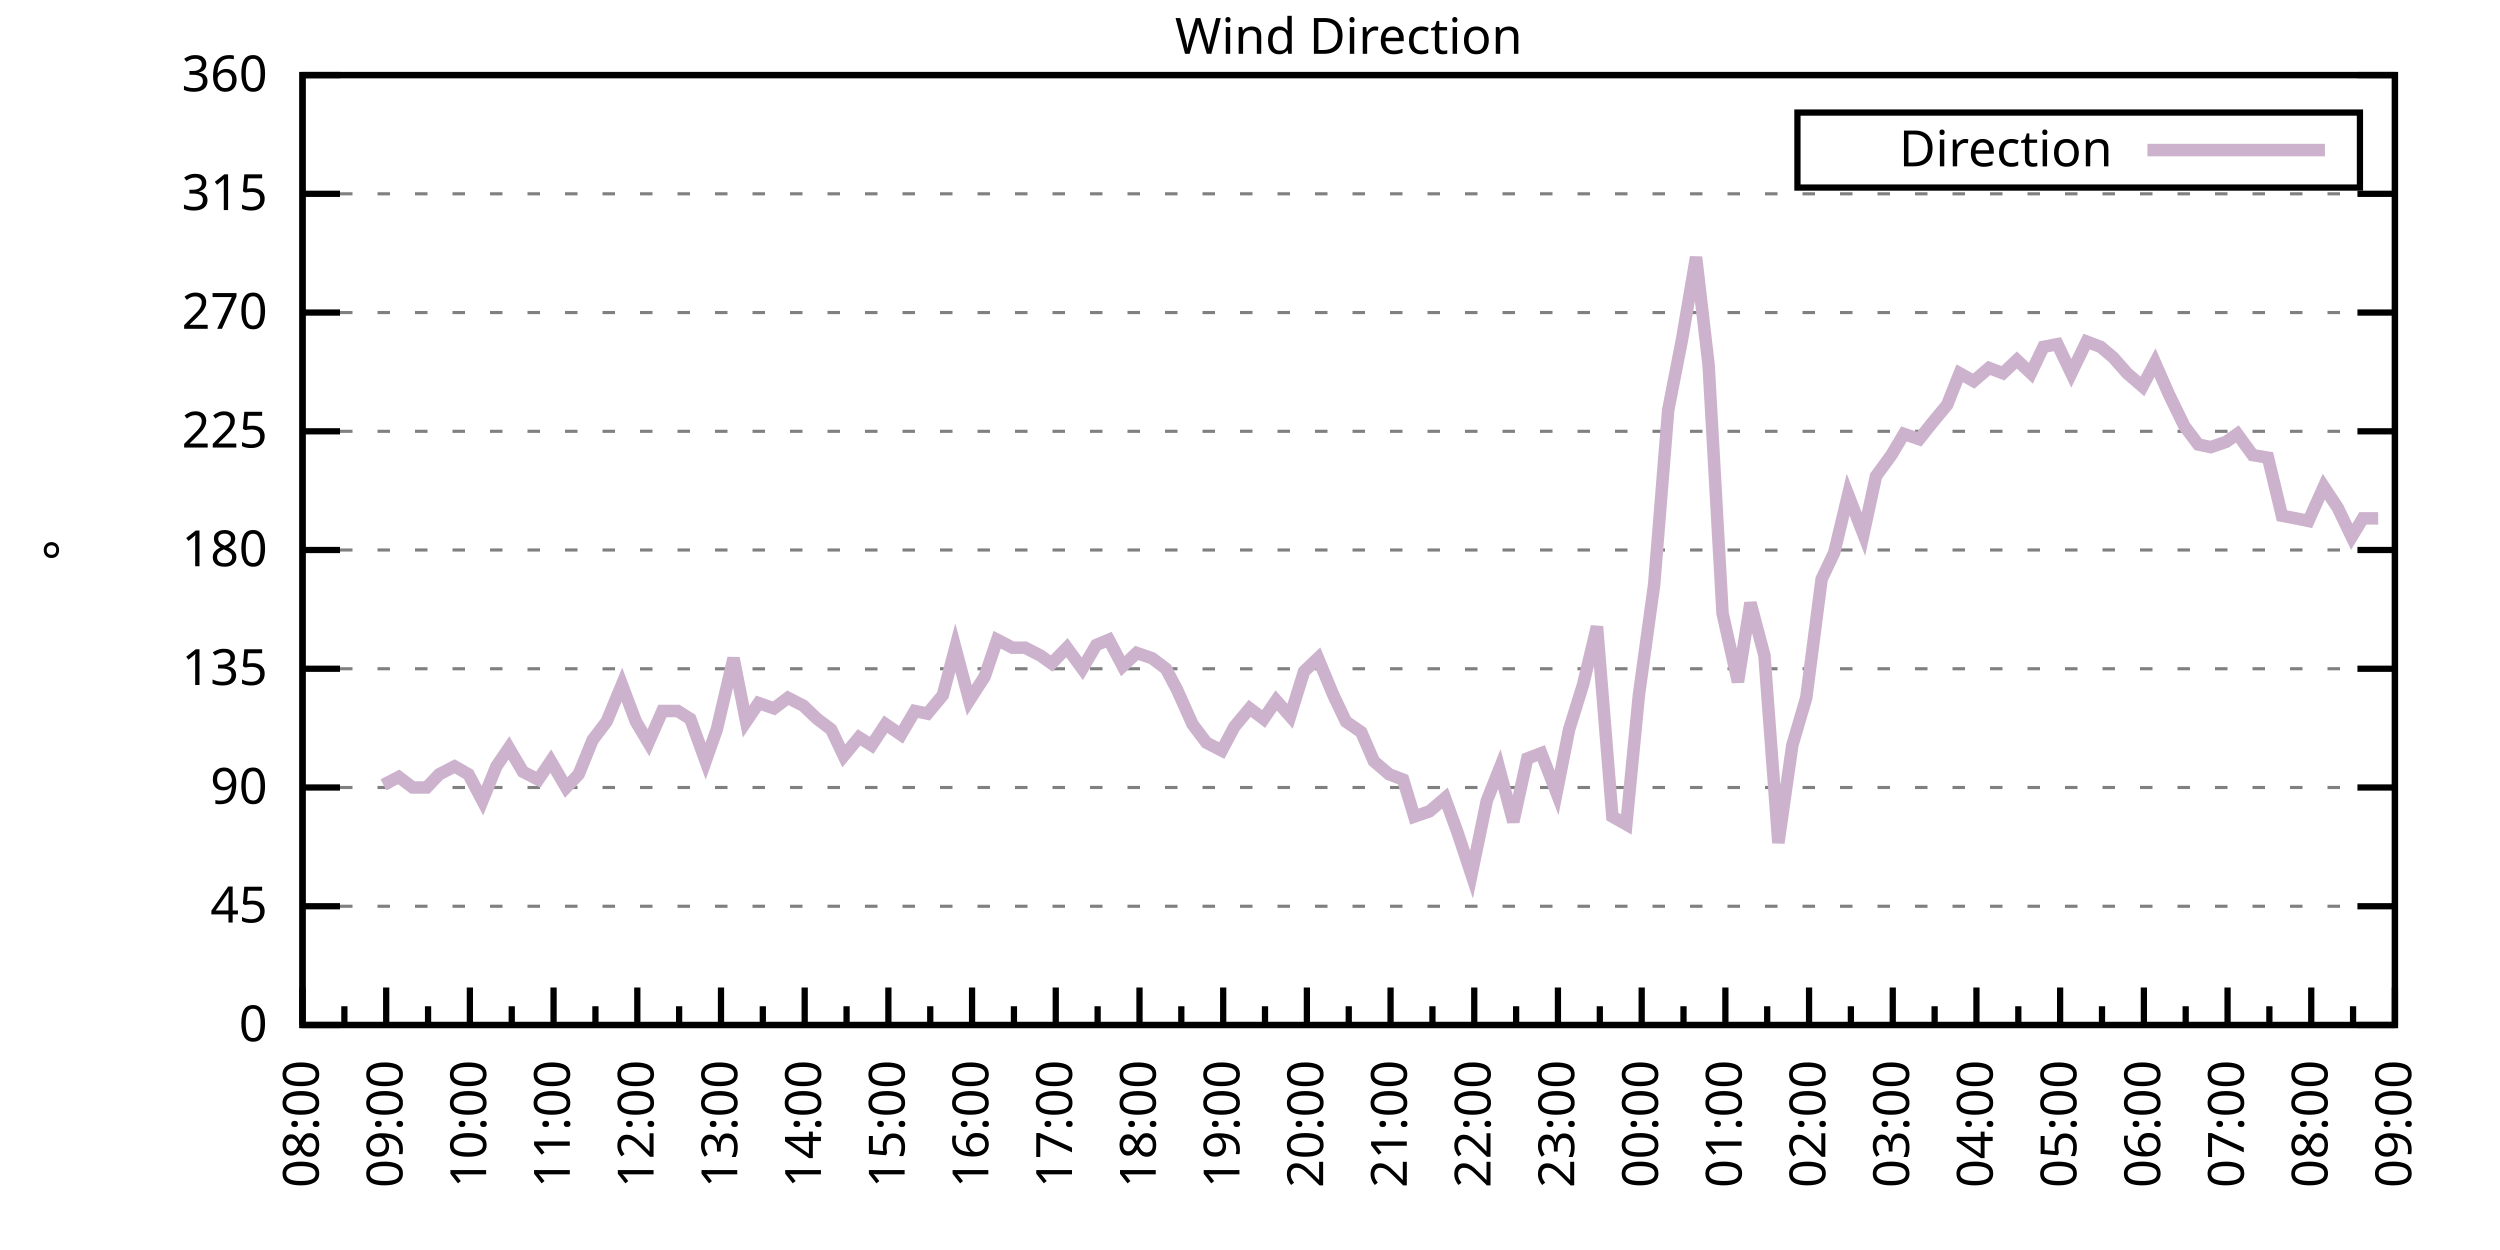
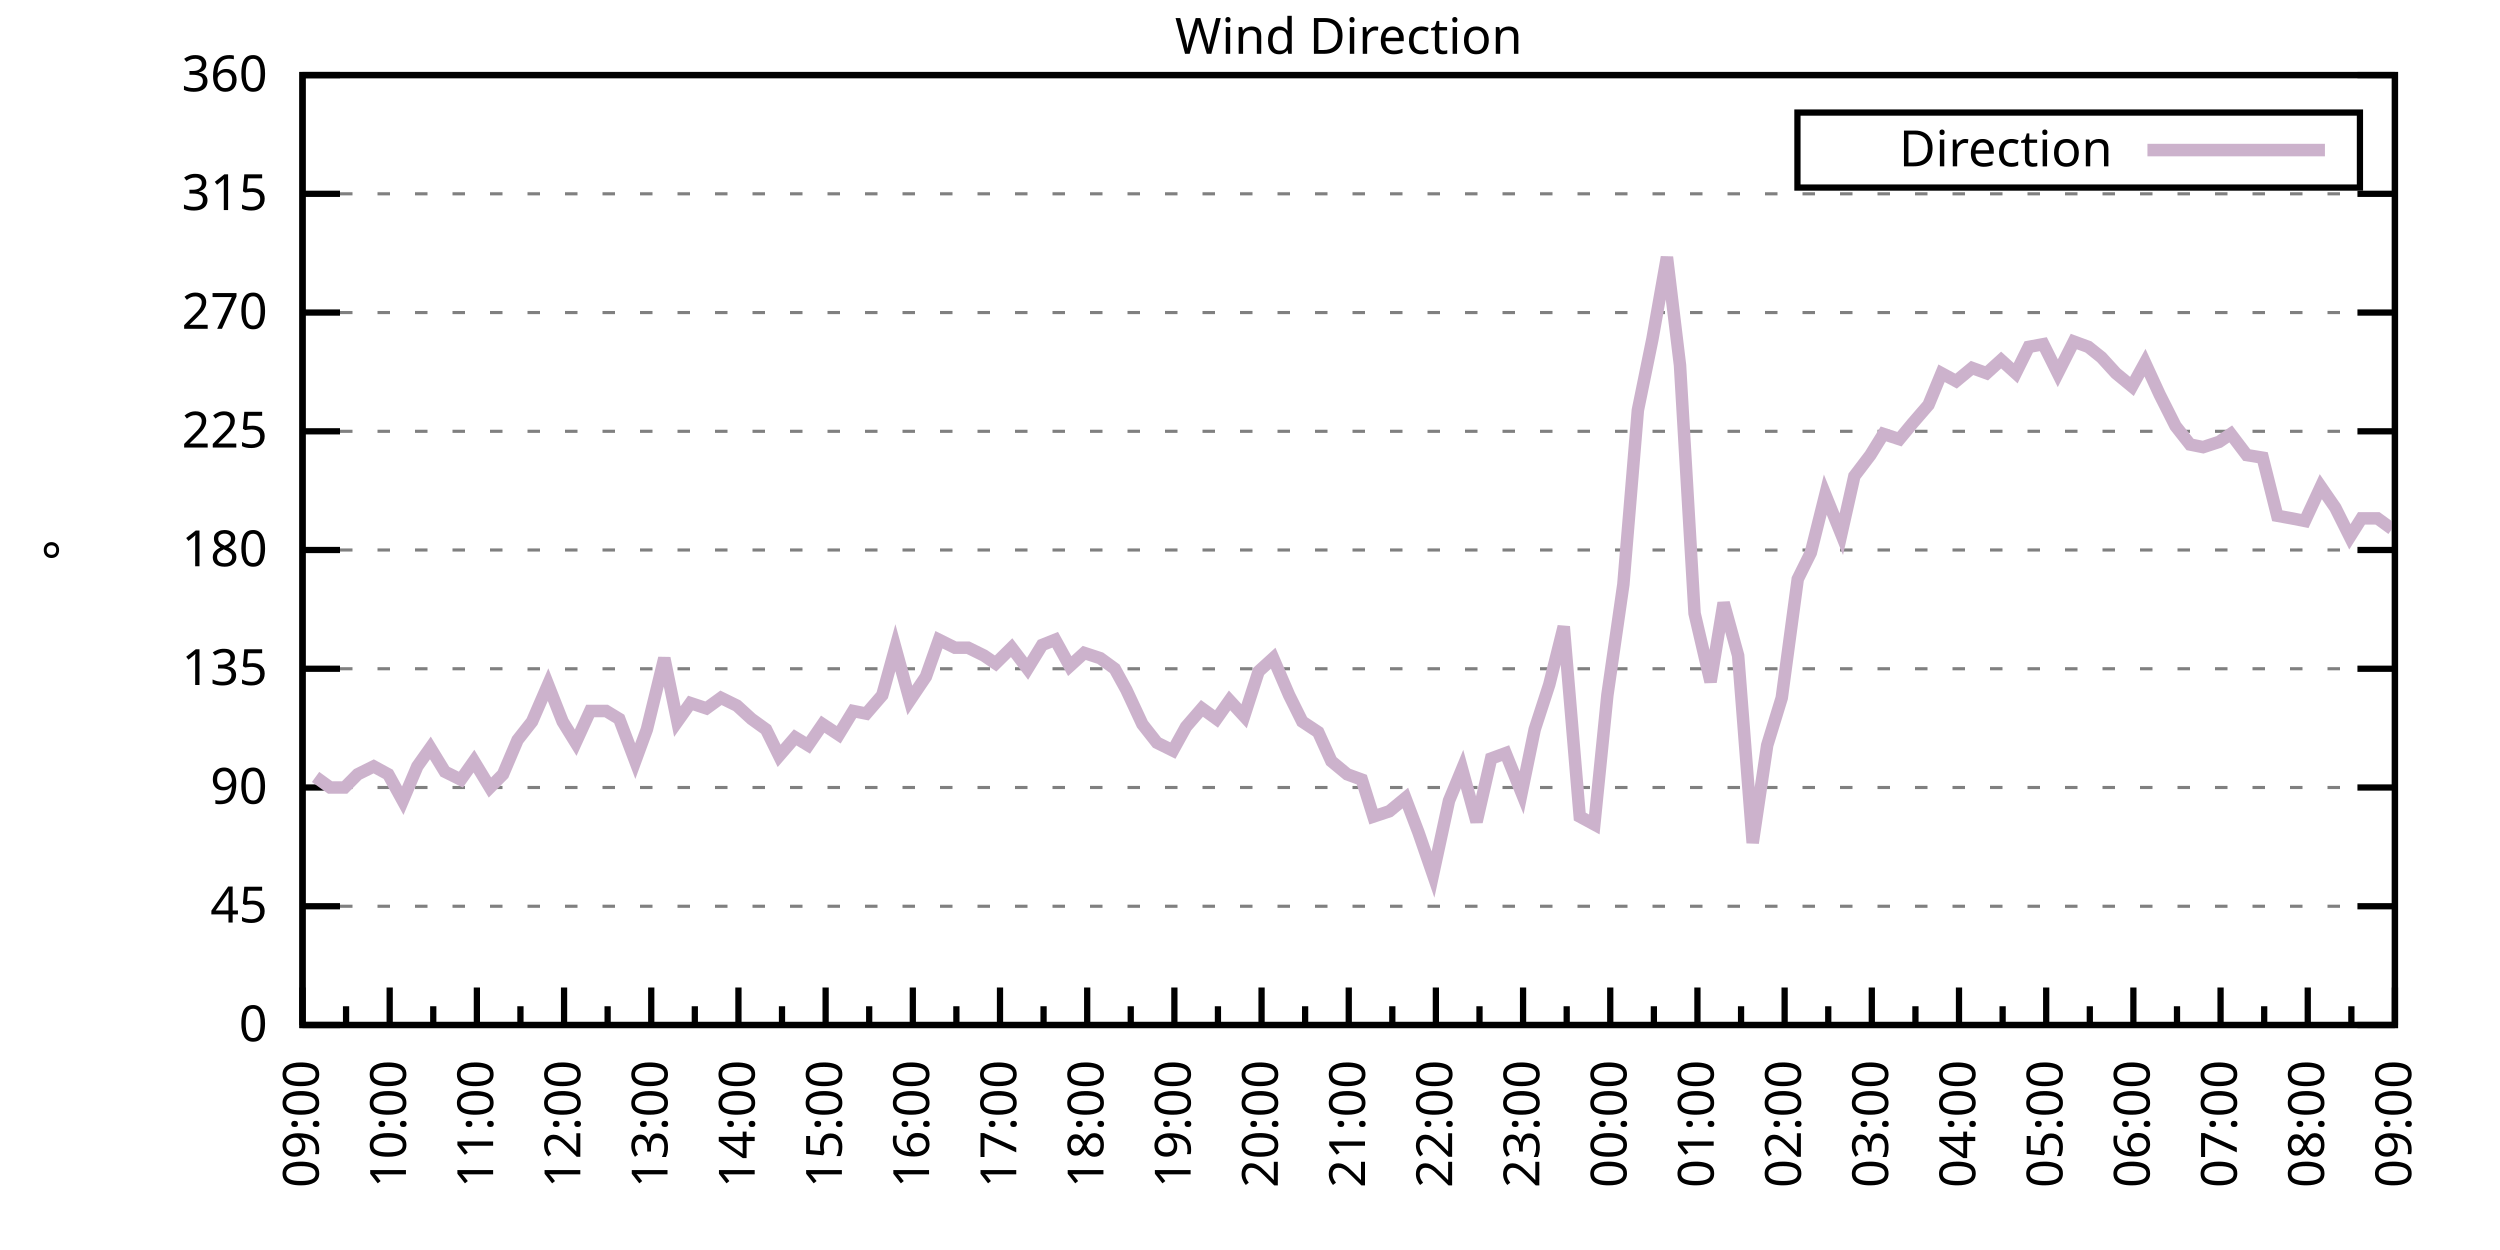
<svg xmlns="http://www.w3.org/2000/svg" xmlns:xlink="http://www.w3.org/1999/xlink" width="400" height="200" viewBox="0 0 400 200">
  <g id="gnuplot_canvas">
    <rect x="0" y="0" width="400" height="200" fill="none" />
    <defs>
      <circle id="gpDot" r="0.5" stroke-width="0.5" stroke="currentColor" />
      <path id="gpPt0" stroke-width="0.333" stroke="currentColor" d="M-1,0 h2 M0,-1 v2" />
      <path id="gpPt1" stroke-width="0.333" stroke="currentColor" d="M-1,-1 L1,1 M1,-1 L-1,1" />
      <path id="gpPt2" stroke-width="0.333" stroke="currentColor" d="M-1,0 L1,0 M0,-1 L0,1 M-1,-1 L1,1 M-1,1 L1,-1" />
      <rect id="gpPt3" stroke-width="0.333" stroke="currentColor" x="-1" y="-1" width="2" height="2" />
      <rect id="gpPt4" stroke-width="0.333" stroke="currentColor" fill="currentColor" x="-1" y="-1" width="2" height="2" />
      <circle id="gpPt5" stroke-width="0.333" stroke="currentColor" cx="0" cy="0" r="1" />
      <use xlink:href="#gpPt5" id="gpPt6" fill="currentColor" stroke="none" />
      <path id="gpPt7" stroke-width="0.333" stroke="currentColor" d="M0,-1.33 L-1.33,0.67 L1.33,0.67 z" />
      <use xlink:href="#gpPt7" id="gpPt8" fill="currentColor" stroke="none" />
      <use xlink:href="#gpPt7" id="gpPt9" stroke="currentColor" transform="rotate(180)" />
      <use xlink:href="#gpPt9" id="gpPt10" fill="currentColor" stroke="none" />
      <use xlink:href="#gpPt3" id="gpPt11" stroke="currentColor" transform="rotate(45)" />
      <use xlink:href="#gpPt11" id="gpPt12" fill="currentColor" stroke="none" />
      <path id="gpPt13" stroke-width="0.333" stroke="currentColor" d="M0,1.330 L1.265,0.411 L0.782,-1.067 L-0.782,-1.076 L-1.265,0.411 z" />
      <use xlink:href="#gpPt13" id="gpPt14" fill="currentColor" stroke="none" />
      <filter id="textbox" filterUnits="objectBoundingBox" x="0" y="0" height="1" width="1">
        <feFlood flood-color="white" flood-opacity="1" result="bgnd" />
        <feComposite in="SourceGraphic" in2="bgnd" operator="atop" />
      </filter>
      <filter id="greybox" filterUnits="objectBoundingBox" x="0" y="0" height="1" width="1">
        <feFlood flood-color="lightgrey" flood-opacity="1" result="grey" />
        <feComposite in="SourceGraphic" in2="grey" operator="atop" />
      </filter>
    </defs>
    <g fill="none" color="white" stroke="currentColor" stroke-width="1.00" stroke-linecap="butt" stroke-linejoin="miter">
</g>
    <g fill="none" color="black" stroke="currentColor" stroke-width="1.00" stroke-linecap="butt" stroke-linejoin="miter">
      <g stroke="none" shape-rendering="crispEdges">
        <polygon fill="rgb(255, 255, 255)" points="48.40,164.00 383.18,164.00 383.18,12.02 48.40,12.02 " />
      </g>
    </g>
    <g fill="none" color="black" stroke="currentColor" stroke-width="1.00" stroke-linecap="butt" stroke-linejoin="miter">
</g>
    <g fill="none" color="black" stroke="black" stroke-width="0.50" stroke-linecap="butt" stroke-linejoin="miter">
</g>
    <g fill="none" color="gray" stroke="currentColor" stroke-width="0.50" stroke-linecap="butt" stroke-linejoin="miter">
      <path stroke="gray" stroke-dasharray="2,4" class="gridline" d="M48.40,164.00 L383.19,164.00  " />
    </g>
    <g fill="none" color="gray" stroke="gray" stroke-width="1.00" stroke-linecap="butt" stroke-linejoin="miter">
</g>
    <g fill="none" color="black" stroke="currentColor" stroke-width="1.00" stroke-linecap="butt" stroke-linejoin="miter">
      <path stroke="black" d="M48.40,164.00 L54.40,164.00 M383.19,164.00 L377.19,164.00  " />
      <g transform="translate(42.80,166.60)" stroke="none" fill="black" font-family="Sans" font-size="8.00" text-anchor="end">
        <text>
          <tspan font-family="Sans"> 0</tspan>
        </text>
      </g>
    </g>
    <g fill="none" color="black" stroke="currentColor" stroke-width="1.00" stroke-linecap="butt" stroke-linejoin="miter">
</g>
    <g fill="none" color="black" stroke="black" stroke-width="0.50" stroke-linecap="butt" stroke-linejoin="miter">
</g>
    <g fill="none" color="gray" stroke="currentColor" stroke-width="0.50" stroke-linecap="butt" stroke-linejoin="miter">
      <path stroke="gray" stroke-dasharray="2,4" class="gridline" d="M48.40,145.00 L383.19,145.00  " />
    </g>
    <g fill="none" color="gray" stroke="gray" stroke-width="1.00" stroke-linecap="butt" stroke-linejoin="miter">
</g>
    <g fill="none" color="black" stroke="currentColor" stroke-width="1.00" stroke-linecap="butt" stroke-linejoin="miter">
      <path stroke="black" d="M48.40,145.00 L54.40,145.00 M383.19,145.00 L377.19,145.00  " />
      <g transform="translate(42.80,147.60)" stroke="none" fill="black" font-family="Sans" font-size="8.00" text-anchor="end">
        <text>
          <tspan font-family="Sans"> 45</tspan>
        </text>
      </g>
    </g>
    <g fill="none" color="black" stroke="currentColor" stroke-width="1.00" stroke-linecap="butt" stroke-linejoin="miter">
</g>
    <g fill="none" color="black" stroke="black" stroke-width="0.50" stroke-linecap="butt" stroke-linejoin="miter">
</g>
    <g fill="none" color="gray" stroke="currentColor" stroke-width="0.50" stroke-linecap="butt" stroke-linejoin="miter">
      <path stroke="gray" stroke-dasharray="2,4" class="gridline" d="M48.40,126.00 L383.19,126.00  " />
    </g>
    <g fill="none" color="gray" stroke="gray" stroke-width="1.00" stroke-linecap="butt" stroke-linejoin="miter">
</g>
    <g fill="none" color="black" stroke="currentColor" stroke-width="1.00" stroke-linecap="butt" stroke-linejoin="miter">
      <path stroke="black" d="M48.40,126.00 L54.40,126.00 M383.19,126.00 L377.19,126.00  " />
      <g transform="translate(42.80,128.60)" stroke="none" fill="black" font-family="Sans" font-size="8.00" text-anchor="end">
        <text>
          <tspan font-family="Sans"> 90</tspan>
        </text>
      </g>
    </g>
    <g fill="none" color="black" stroke="currentColor" stroke-width="1.00" stroke-linecap="butt" stroke-linejoin="miter">
</g>
    <g fill="none" color="black" stroke="black" stroke-width="0.50" stroke-linecap="butt" stroke-linejoin="miter">
</g>
    <g fill="none" color="gray" stroke="currentColor" stroke-width="0.50" stroke-linecap="butt" stroke-linejoin="miter">
      <path stroke="gray" stroke-dasharray="2,4" class="gridline" d="M48.40,107.00 L383.19,107.00  " />
    </g>
    <g fill="none" color="gray" stroke="gray" stroke-width="1.00" stroke-linecap="butt" stroke-linejoin="miter">
</g>
    <g fill="none" color="black" stroke="currentColor" stroke-width="1.00" stroke-linecap="butt" stroke-linejoin="miter">
      <path stroke="black" d="M48.40,107.00 L54.40,107.00 M383.19,107.00 L377.19,107.00  " />
      <g transform="translate(42.80,109.60)" stroke="none" fill="black" font-family="Sans" font-size="8.00" text-anchor="end">
        <text>
          <tspan font-family="Sans"> 135</tspan>
        </text>
      </g>
    </g>
    <g fill="none" color="black" stroke="currentColor" stroke-width="1.00" stroke-linecap="butt" stroke-linejoin="miter">
</g>
    <g fill="none" color="black" stroke="black" stroke-width="0.50" stroke-linecap="butt" stroke-linejoin="miter">
</g>
    <g fill="none" color="gray" stroke="currentColor" stroke-width="0.50" stroke-linecap="butt" stroke-linejoin="miter">
      <path stroke="gray" stroke-dasharray="2,4" class="gridline" d="M48.40,88.00 L383.19,88.00  " />
    </g>
    <g fill="none" color="gray" stroke="gray" stroke-width="1.00" stroke-linecap="butt" stroke-linejoin="miter">
</g>
    <g fill="none" color="black" stroke="currentColor" stroke-width="1.00" stroke-linecap="butt" stroke-linejoin="miter">
      <path stroke="black" d="M48.40,88.00 L54.40,88.00 M383.19,88.00 L377.19,88.00  " />
      <g transform="translate(42.80,90.60)" stroke="none" fill="black" font-family="Sans" font-size="8.00" text-anchor="end">
        <text>
          <tspan font-family="Sans"> 180</tspan>
        </text>
      </g>
    </g>
    <g fill="none" color="black" stroke="currentColor" stroke-width="1.00" stroke-linecap="butt" stroke-linejoin="miter">
</g>
    <g fill="none" color="black" stroke="black" stroke-width="0.50" stroke-linecap="butt" stroke-linejoin="miter">
</g>
    <g fill="none" color="gray" stroke="currentColor" stroke-width="0.50" stroke-linecap="butt" stroke-linejoin="miter">
      <path stroke="gray" stroke-dasharray="2,4" class="gridline" d="M48.40,69.01 L383.19,69.01  " />
    </g>
    <g fill="none" color="gray" stroke="gray" stroke-width="1.00" stroke-linecap="butt" stroke-linejoin="miter">
</g>
    <g fill="none" color="black" stroke="currentColor" stroke-width="1.00" stroke-linecap="butt" stroke-linejoin="miter">
      <path stroke="black" d="M48.40,69.01 L54.40,69.01 M383.19,69.01 L377.19,69.01  " />
      <g transform="translate(42.80,71.61)" stroke="none" fill="black" font-family="Sans" font-size="8.00" text-anchor="end">
        <text>
          <tspan font-family="Sans"> 225</tspan>
        </text>
      </g>
    </g>
    <g fill="none" color="black" stroke="currentColor" stroke-width="1.00" stroke-linecap="butt" stroke-linejoin="miter">
</g>
    <g fill="none" color="black" stroke="black" stroke-width="0.50" stroke-linecap="butt" stroke-linejoin="miter">
</g>
    <g fill="none" color="gray" stroke="currentColor" stroke-width="0.50" stroke-linecap="butt" stroke-linejoin="miter">
      <path stroke="gray" stroke-dasharray="2,4" class="gridline" d="M48.40,50.01 L383.19,50.01  " />
    </g>
    <g fill="none" color="gray" stroke="gray" stroke-width="1.00" stroke-linecap="butt" stroke-linejoin="miter">
</g>
    <g fill="none" color="black" stroke="currentColor" stroke-width="1.00" stroke-linecap="butt" stroke-linejoin="miter">
      <path stroke="black" d="M48.40,50.01 L54.40,50.01 M383.19,50.01 L377.19,50.01  " />
      <g transform="translate(42.80,52.61)" stroke="none" fill="black" font-family="Sans" font-size="8.00" text-anchor="end">
        <text>
          <tspan font-family="Sans"> 270</tspan>
        </text>
      </g>
    </g>
    <g fill="none" color="black" stroke="currentColor" stroke-width="1.00" stroke-linecap="butt" stroke-linejoin="miter">
</g>
    <g fill="none" color="black" stroke="black" stroke-width="0.50" stroke-linecap="butt" stroke-linejoin="miter">
</g>
    <g fill="none" color="gray" stroke="currentColor" stroke-width="0.50" stroke-linecap="butt" stroke-linejoin="miter">
      <path stroke="gray" stroke-dasharray="2,4" class="gridline" d="M48.40,31.01 L383.19,31.01  " />
    </g>
    <g fill="none" color="gray" stroke="gray" stroke-width="1.00" stroke-linecap="butt" stroke-linejoin="miter">
</g>
    <g fill="none" color="black" stroke="currentColor" stroke-width="1.00" stroke-linecap="butt" stroke-linejoin="miter">
      <path stroke="black" d="M48.40,31.01 L54.40,31.01 M383.19,31.01 L377.19,31.01  " />
      <g transform="translate(42.80,33.61)" stroke="none" fill="black" font-family="Sans" font-size="8.00" text-anchor="end">
        <text>
          <tspan font-family="Sans"> 315</tspan>
        </text>
      </g>
    </g>
    <g fill="none" color="black" stroke="currentColor" stroke-width="1.00" stroke-linecap="butt" stroke-linejoin="miter">
</g>
    <g fill="none" color="black" stroke="black" stroke-width="0.50" stroke-linecap="butt" stroke-linejoin="miter">
</g>
    <g fill="none" color="gray" stroke="currentColor" stroke-width="0.50" stroke-linecap="butt" stroke-linejoin="miter">
      <path stroke="gray" stroke-dasharray="2,4" class="gridline" d="M48.40,12.01 L383.19,12.01  " />
    </g>
    <g fill="none" color="gray" stroke="gray" stroke-width="1.00" stroke-linecap="butt" stroke-linejoin="miter">
</g>
    <g fill="none" color="black" stroke="currentColor" stroke-width="1.00" stroke-linecap="butt" stroke-linejoin="miter">
      <path stroke="black" d="M48.40,12.01 L54.40,12.01 M383.19,12.01 L377.19,12.01  " />
      <g transform="translate(42.80,14.61)" stroke="none" fill="black" font-family="Sans" font-size="8.00" text-anchor="end">
        <text>
          <tspan font-family="Sans"> 360</tspan>
        </text>
      </g>
    </g>
    <g fill="none" color="black" stroke="currentColor" stroke-width="1.00" stroke-linecap="butt" stroke-linejoin="miter">
      <path stroke="black" d="M48.40,164.00 L48.40,158.00  " />
      <g transform="translate(51.00,169.60) rotate(270)" stroke="none" fill="black" font-family="Sans" font-size="8.00" text-anchor="end">
        <text>
+           <tspan font-family="Sans">09:00</tspan>
+         </text>
+       </g>
+     </g>
+     <g fill="none" color="black" stroke="currentColor" stroke-width="1.00" stroke-linecap="butt" stroke-linejoin="miter">
+       <path stroke="black" d="M55.37,164.00 L55.37,161.00 M62.35,164.00 L62.35,158.00  " />
+       <g transform="translate(64.95,169.60) rotate(270)" stroke="none" fill="black" font-family="Sans" font-size="8.00" text-anchor="end">
+         <text>
+           <tspan font-family="Sans">10:00</tspan>
+         </text>
+       </g>
+     </g>
+     <g fill="none" color="black" stroke="currentColor" stroke-width="1.00" stroke-linecap="butt" stroke-linejoin="miter">
+       <path stroke="black" d="M69.32,164.00 L69.32,161.00 M76.30,164.00 L76.30,158.00  " />
+       <g transform="translate(78.90,169.60) rotate(270)" stroke="none" fill="black" font-family="Sans" font-size="8.00" text-anchor="end">
+         <text>
+           <tspan font-family="Sans">11:00</tspan>
+         </text>
+       </g>
+     </g>
+     <g fill="none" color="black" stroke="currentColor" stroke-width="1.00" stroke-linecap="butt" stroke-linejoin="miter">
+       <path stroke="black" d="M83.27,164.00 L83.27,161.00 M90.25,164.00 L90.25,158.00  " />
+       <g transform="translate(92.85,169.60) rotate(270)" stroke="none" fill="black" font-family="Sans" font-size="8.00" text-anchor="end">
+         <text>
+           <tspan font-family="Sans">12:00</tspan>
+         </text>
+       </g>
+     </g>
+     <g fill="none" color="black" stroke="currentColor" stroke-width="1.00" stroke-linecap="butt" stroke-linejoin="miter">
+       <path stroke="black" d="M97.22,164.00 L97.22,161.00 M104.20,164.00 L104.20,158.00  " />
+       <g transform="translate(106.80,169.60) rotate(270)" stroke="none" fill="black" font-family="Sans" font-size="8.00" text-anchor="end">
+         <text>
+           <tspan font-family="Sans">13:00</tspan>
+         </text>
+       </g>
+     </g>
+     <g fill="none" color="black" stroke="currentColor" stroke-width="1.00" stroke-linecap="butt" stroke-linejoin="miter">
+       <path stroke="black" d="M111.17,164.00 L111.17,161.00 M118.15,164.00 L118.15,158.00  " />
+       <g transform="translate(120.75,169.60) rotate(270)" stroke="none" fill="black" font-family="Sans" font-size="8.00" text-anchor="end">
+         <text>
+           <tspan font-family="Sans">14:00</tspan>
+         </text>
+       </g>
+     </g>
+     <g fill="none" color="black" stroke="currentColor" stroke-width="1.00" stroke-linecap="butt" stroke-linejoin="miter">
+       <path stroke="black" d="M125.12,164.00 L125.12,161.00 M132.10,164.00 L132.10,158.00  " />
+       <g transform="translate(134.70,169.60) rotate(270)" stroke="none" fill="black" font-family="Sans" font-size="8.00" text-anchor="end">
+         <text>
+           <tspan font-family="Sans">15:00</tspan>
+         </text>
+       </g>
+     </g>
+     <g fill="none" color="black" stroke="currentColor" stroke-width="1.00" stroke-linecap="butt" stroke-linejoin="miter">
+       <path stroke="black" d="M139.07,164.00 L139.07,161.00 M146.05,164.00 L146.05,158.00  " />
+       <g transform="translate(148.65,169.60) rotate(270)" stroke="none" fill="black" font-family="Sans" font-size="8.00" text-anchor="end">
+         <text>
+           <tspan font-family="Sans">16:00</tspan>
+         </text>
+       </g>
+     </g>
+     <g fill="none" color="black" stroke="currentColor" stroke-width="1.00" stroke-linecap="butt" stroke-linejoin="miter">
+       <path stroke="black" d="M153.02,164.00 L153.02,161.00 M160.00,164.00 L160.00,158.00  " />
+       <g transform="translate(162.60,169.60) rotate(270)" stroke="none" fill="black" font-family="Sans" font-size="8.00" text-anchor="end">
+         <text>
+           <tspan font-family="Sans">17:00</tspan>
+         </text>
+       </g>
+     </g>
+     <g fill="none" color="black" stroke="currentColor" stroke-width="1.00" stroke-linecap="butt" stroke-linejoin="miter">
+       <path stroke="black" d="M166.97,164.00 L166.97,161.00 M173.95,164.00 L173.95,158.00  " />
+       <g transform="translate(176.55,169.60) rotate(270)" stroke="none" fill="black" font-family="Sans" font-size="8.00" text-anchor="end">
+         <text>
+           <tspan font-family="Sans">18:00</tspan>
+         </text>
+       </g>
+     </g>
+     <g fill="none" color="black" stroke="currentColor" stroke-width="1.00" stroke-linecap="butt" stroke-linejoin="miter">
+       <path stroke="black" d="M180.92,164.00 L180.92,161.00 M187.90,164.00 L187.90,158.00  " />
+       <g transform="translate(190.50,169.60) rotate(270)" stroke="none" fill="black" font-family="Sans" font-size="8.00" text-anchor="end">
+         <text>
+           <tspan font-family="Sans">19:00</tspan>
+         </text>
+       </g>
+     </g>
+     <g fill="none" color="black" stroke="currentColor" stroke-width="1.00" stroke-linecap="butt" stroke-linejoin="miter">
+       <path stroke="black" d="M194.87,164.00 L194.87,161.00 M201.85,164.00 L201.85,158.00  " />
+       <g transform="translate(204.45,169.60) rotate(270)" stroke="none" fill="black" font-family="Sans" font-size="8.00" text-anchor="end">
+         <text>
+           <tspan font-family="Sans">20:00</tspan>
+         </text>
+       </g>
+     </g>
+     <g fill="none" color="black" stroke="currentColor" stroke-width="1.00" stroke-linecap="butt" stroke-linejoin="miter">
+       <path stroke="black" d="M208.82,164.00 L208.82,161.00 M215.80,164.00 L215.80,158.00  " />
+       <g transform="translate(218.40,169.60) rotate(270)" stroke="none" fill="black" font-family="Sans" font-size="8.00" text-anchor="end">
+         <text>
+           <tspan font-family="Sans">21:00</tspan>
+         </text>
+       </g>
+     </g>
+     <g fill="none" color="black" stroke="currentColor" stroke-width="1.00" stroke-linecap="butt" stroke-linejoin="miter">
+       <path stroke="black" d="M222.77,164.00 L222.77,161.00 M229.74,164.00 L229.74,158.00  " />
+       <g transform="translate(232.34,169.60) rotate(270)" stroke="none" fill="black" font-family="Sans" font-size="8.00" text-anchor="end">
+         <text>
+           <tspan font-family="Sans">22:00</tspan>
+         </text>
+       </g>
+     </g>
+     <g fill="none" color="black" stroke="currentColor" stroke-width="1.00" stroke-linecap="butt" stroke-linejoin="miter">
+       <path stroke="black" d="M236.72,164.00 L236.72,161.00 M243.69,164.00 L243.69,158.00  " />
+       <g transform="translate(246.29,169.60) rotate(270)" stroke="none" fill="black" font-family="Sans" font-size="8.00" text-anchor="end">
+         <text>
+           <tspan font-family="Sans">23:00</tspan>
+         </text>
+       </g>
+     </g>
+     <g fill="none" color="black" stroke="currentColor" stroke-width="1.00" stroke-linecap="butt" stroke-linejoin="miter">
+       <path stroke="black" d="M250.67,164.00 L250.67,161.00 M257.64,164.00 L257.64,158.00  " />
+       <g transform="translate(260.24,169.60) rotate(270)" stroke="none" fill="black" font-family="Sans" font-size="8.00" text-anchor="end">
+         <text>
+           <tspan font-family="Sans">00:00</tspan>
+         </text>
+       </g>
+     </g>
+     <g fill="none" color="black" stroke="currentColor" stroke-width="1.00" stroke-linecap="butt" stroke-linejoin="miter">
+       <path stroke="black" d="M264.62,164.00 L264.62,161.00 M271.59,164.00 L271.59,158.00  " />
+       <g transform="translate(274.19,169.60) rotate(270)" stroke="none" fill="black" font-family="Sans" font-size="8.00" text-anchor="end">
+         <text>
+           <tspan font-family="Sans">01:00</tspan>
+         </text>
+       </g>
+     </g>
+     <g fill="none" color="black" stroke="currentColor" stroke-width="1.00" stroke-linecap="butt" stroke-linejoin="miter">
+       <path stroke="black" d="M278.57,164.00 L278.57,161.00 M285.54,164.00 L285.54,158.00  " />
+       <g transform="translate(288.14,169.60) rotate(270)" stroke="none" fill="black" font-family="Sans" font-size="8.00" text-anchor="end">
+         <text>
+           <tspan font-family="Sans">02:00</tspan>
+         </text>
+       </g>
+     </g>
+     <g fill="none" color="black" stroke="currentColor" stroke-width="1.00" stroke-linecap="butt" stroke-linejoin="miter">
+       <path stroke="black" d="M292.52,164.00 L292.52,161.00 M299.49,164.00 L299.49,158.00  " />
+       <g transform="translate(302.09,169.60) rotate(270)" stroke="none" fill="black" font-family="Sans" font-size="8.00" text-anchor="end">
+         <text>
+           <tspan font-family="Sans">03:00</tspan>
+         </text>
+       </g>
+     </g>
+     <g fill="none" color="black" stroke="currentColor" stroke-width="1.00" stroke-linecap="butt" stroke-linejoin="miter">
+       <path stroke="black" d="M306.47,164.00 L306.47,161.00 M313.44,164.00 L313.44,158.00  " />
+       <g transform="translate(316.04,169.60) rotate(270)" stroke="none" fill="black" font-family="Sans" font-size="8.00" text-anchor="end">
+         <text>
+           <tspan font-family="Sans">04:00</tspan>
+         </text>
+       </g>
+     </g>
+     <g fill="none" color="black" stroke="currentColor" stroke-width="1.00" stroke-linecap="butt" stroke-linejoin="miter">
+       <path stroke="black" d="M320.42,164.00 L320.42,161.00 M327.39,164.00 L327.39,158.00  " />
+       <g transform="translate(329.99,169.60) rotate(270)" stroke="none" fill="black" font-family="Sans" font-size="8.00" text-anchor="end">
+         <text>
+           <tspan font-family="Sans">05:00</tspan>
+         </text>
+       </g>
+     </g>
+     <g fill="none" color="black" stroke="currentColor" stroke-width="1.00" stroke-linecap="butt" stroke-linejoin="miter">
+       <path stroke="black" d="M334.37,164.00 L334.37,161.00 M341.34,164.00 L341.34,158.00  " />
+       <g transform="translate(343.94,169.60) rotate(270)" stroke="none" fill="black" font-family="Sans" font-size="8.00" text-anchor="end">
+         <text>
+           <tspan font-family="Sans">06:00</tspan>
+         </text>
+       </g>
+     </g>
+     <g fill="none" color="black" stroke="currentColor" stroke-width="1.00" stroke-linecap="butt" stroke-linejoin="miter">
+       <path stroke="black" d="M348.32,164.00 L348.32,161.00 M355.29,164.00 L355.29,158.00  " />
+       <g transform="translate(357.89,169.60) rotate(270)" stroke="none" fill="black" font-family="Sans" font-size="8.00" text-anchor="end">
+         <text>
+           <tspan font-family="Sans">07:00</tspan>
+         </text>
+       </g>
+     </g>
+     <g fill="none" color="black" stroke="currentColor" stroke-width="1.00" stroke-linecap="butt" stroke-linejoin="miter">
+       <path stroke="black" d="M362.27,164.00 L362.27,161.00 M369.24,164.00 L369.24,158.00  " />
+       <g transform="translate(371.84,169.60) rotate(270)" stroke="none" fill="black" font-family="Sans" font-size="8.00" text-anchor="end">
+         <text>
          <tspan font-family="Sans">08:00</tspan>
        </text>
      </g>
    </g>
    <g fill="none" color="black" stroke="currentColor" stroke-width="1.00" stroke-linecap="butt" stroke-linejoin="miter">
-       <path stroke="black" d="M55.10,164.00 L55.10,161.00 M61.79,164.00 L61.79,158.00  " />
-       <g transform="translate(64.39,169.60) rotate(270)" stroke="none" fill="black" font-family="Sans" font-size="8.00" text-anchor="end">
-         <text>
-           <tspan font-family="Sans">09:00</tspan>
-         </text>
-       </g>
-     </g>
-     <g fill="none" color="black" stroke="currentColor" stroke-width="1.00" stroke-linecap="butt" stroke-linejoin="miter">
-       <path stroke="black" d="M68.49,164.00 L68.49,161.00 M75.18,164.00 L75.18,158.00  " />
-       <g transform="translate(77.78,169.60) rotate(270)" stroke="none" fill="black" font-family="Sans" font-size="8.00" text-anchor="end">
-         <text>
-           <tspan font-family="Sans">10:00</tspan>
-         </text>
-       </g>
-     </g>
-     <g fill="none" color="black" stroke="currentColor" stroke-width="1.00" stroke-linecap="butt" stroke-linejoin="miter">
-       <path stroke="black" d="M81.88,164.00 L81.88,161.00 M88.57,164.00 L88.57,158.00  " />
-       <g transform="translate(91.17,169.60) rotate(270)" stroke="none" fill="black" font-family="Sans" font-size="8.00" text-anchor="end">
-         <text>
-           <tspan font-family="Sans">11:00</tspan>
-         </text>
-       </g>
-     </g>
-     <g fill="none" color="black" stroke="currentColor" stroke-width="1.00" stroke-linecap="butt" stroke-linejoin="miter">
-       <path stroke="black" d="M95.27,164.00 L95.27,161.00 M101.97,164.00 L101.97,158.00  " />
-       <g transform="translate(104.57,169.60) rotate(270)" stroke="none" fill="black" font-family="Sans" font-size="8.00" text-anchor="end">
-         <text>
-           <tspan font-family="Sans">12:00</tspan>
-         </text>
-       </g>
-     </g>
-     <g fill="none" color="black" stroke="currentColor" stroke-width="1.00" stroke-linecap="butt" stroke-linejoin="miter">
-       <path stroke="black" d="M108.66,164.00 L108.66,161.00 M115.36,164.00 L115.36,158.00  " />
-       <g transform="translate(117.96,169.60) rotate(270)" stroke="none" fill="black" font-family="Sans" font-size="8.00" text-anchor="end">
-         <text>
-           <tspan font-family="Sans">13:00</tspan>
-         </text>
-       </g>
-     </g>
-     <g fill="none" color="black" stroke="currentColor" stroke-width="1.00" stroke-linecap="butt" stroke-linejoin="miter">
-       <path stroke="black" d="M122.05,164.00 L122.05,161.00 M128.75,164.00 L128.75,158.00  " />
-       <g transform="translate(131.35,169.60) rotate(270)" stroke="none" fill="black" font-family="Sans" font-size="8.00" text-anchor="end">
-         <text>
-           <tspan font-family="Sans">14:00</tspan>
-         </text>
-       </g>
-     </g>
-     <g fill="none" color="black" stroke="currentColor" stroke-width="1.00" stroke-linecap="butt" stroke-linejoin="miter">
-       <path stroke="black" d="M135.45,164.00 L135.45,161.00 M142.14,164.00 L142.14,158.00  " />
-       <g transform="translate(144.74,169.60) rotate(270)" stroke="none" fill="black" font-family="Sans" font-size="8.00" text-anchor="end">
-         <text>
-           <tspan font-family="Sans">15:00</tspan>
-         </text>
-       </g>
-     </g>
-     <g fill="none" color="black" stroke="currentColor" stroke-width="1.00" stroke-linecap="butt" stroke-linejoin="miter">
-       <path stroke="black" d="M148.84,164.00 L148.84,161.00 M155.53,164.00 L155.53,158.00  " />
-       <g transform="translate(158.13,169.60) rotate(270)" stroke="none" fill="black" font-family="Sans" font-size="8.00" text-anchor="end">
-         <text>
-           <tspan font-family="Sans">16:00</tspan>
-         </text>
-       </g>
-     </g>
-     <g fill="none" color="black" stroke="currentColor" stroke-width="1.00" stroke-linecap="butt" stroke-linejoin="miter">
-       <path stroke="black" d="M162.23,164.00 L162.23,161.00 M168.92,164.00 L168.92,158.00  " />
-       <g transform="translate(171.52,169.60) rotate(270)" stroke="none" fill="black" font-family="Sans" font-size="8.00" text-anchor="end">
-         <text>
-           <tspan font-family="Sans">17:00</tspan>
-         </text>
-       </g>
-     </g>
-     <g fill="none" color="black" stroke="currentColor" stroke-width="1.00" stroke-linecap="butt" stroke-linejoin="miter">
-       <path stroke="black" d="M175.62,164.00 L175.62,161.00 M182.32,164.00 L182.32,158.00  " />
-       <g transform="translate(184.92,169.60) rotate(270)" stroke="none" fill="black" font-family="Sans" font-size="8.00" text-anchor="end">
-         <text>
-           <tspan font-family="Sans">18:00</tspan>
-         </text>
-       </g>
-     </g>
-     <g fill="none" color="black" stroke="currentColor" stroke-width="1.00" stroke-linecap="butt" stroke-linejoin="miter">
-       <path stroke="black" d="M189.01,164.00 L189.01,161.00 M195.71,164.00 L195.71,158.00  " />
-       <g transform="translate(198.31,169.60) rotate(270)" stroke="none" fill="black" font-family="Sans" font-size="8.00" text-anchor="end">
-         <text>
-           <tspan font-family="Sans">19:00</tspan>
-         </text>
-       </g>
-     </g>
-     <g fill="none" color="black" stroke="currentColor" stroke-width="1.00" stroke-linecap="butt" stroke-linejoin="miter">
-       <path stroke="black" d="M202.40,164.00 L202.40,161.00 M209.10,164.00 L209.10,158.00  " />
-       <g transform="translate(211.70,169.60) rotate(270)" stroke="none" fill="black" font-family="Sans" font-size="8.00" text-anchor="end">
-         <text>
-           <tspan font-family="Sans">20:00</tspan>
-         </text>
-       </g>
-     </g>
-     <g fill="none" color="black" stroke="currentColor" stroke-width="1.00" stroke-linecap="butt" stroke-linejoin="miter">
-       <path stroke="black" d="M215.80,164.00 L215.80,161.00 M222.49,164.00 L222.49,158.00  " />
-       <g transform="translate(225.09,169.60) rotate(270)" stroke="none" fill="black" font-family="Sans" font-size="8.00" text-anchor="end">
-         <text>
-           <tspan font-family="Sans">21:00</tspan>
-         </text>
-       </g>
-     </g>
-     <g fill="none" color="black" stroke="currentColor" stroke-width="1.00" stroke-linecap="butt" stroke-linejoin="miter">
-       <path stroke="black" d="M229.19,164.00 L229.19,161.00 M235.88,164.00 L235.88,158.00  " />
-       <g transform="translate(238.48,169.60) rotate(270)" stroke="none" fill="black" font-family="Sans" font-size="8.00" text-anchor="end">
-         <text>
-           <tspan font-family="Sans">22:00</tspan>
-         </text>
-       </g>
-     </g>
-     <g fill="none" color="black" stroke="currentColor" stroke-width="1.00" stroke-linecap="butt" stroke-linejoin="miter">
-       <path stroke="black" d="M242.58,164.00 L242.58,161.00 M249.27,164.00 L249.27,158.00  " />
-       <g transform="translate(251.87,169.60) rotate(270)" stroke="none" fill="black" font-family="Sans" font-size="8.00" text-anchor="end">
-         <text>
-           <tspan font-family="Sans">23:00</tspan>
-         </text>
-       </g>
-     </g>
-     <g fill="none" color="black" stroke="currentColor" stroke-width="1.00" stroke-linecap="butt" stroke-linejoin="miter">
-       <path stroke="black" d="M255.97,164.00 L255.97,161.00 M262.67,164.00 L262.67,158.00  " />
-       <g transform="translate(265.27,169.60) rotate(270)" stroke="none" fill="black" font-family="Sans" font-size="8.00" text-anchor="end">
-         <text>
-           <tspan font-family="Sans">00:00</tspan>
-         </text>
-       </g>
-     </g>
-     <g fill="none" color="black" stroke="currentColor" stroke-width="1.00" stroke-linecap="butt" stroke-linejoin="miter">
-       <path stroke="black" d="M269.36,164.00 L269.36,161.00 M276.06,164.00 L276.06,158.00  " />
-       <g transform="translate(278.66,169.60) rotate(270)" stroke="none" fill="black" font-family="Sans" font-size="8.00" text-anchor="end">
-         <text>
-           <tspan font-family="Sans">01:00</tspan>
-         </text>
-       </g>
-     </g>
-     <g fill="none" color="black" stroke="currentColor" stroke-width="1.00" stroke-linecap="butt" stroke-linejoin="miter">
-       <path stroke="black" d="M282.75,164.00 L282.75,161.00 M289.45,164.00 L289.45,158.00  " />
-       <g transform="translate(292.05,169.60) rotate(270)" stroke="none" fill="black" font-family="Sans" font-size="8.00" text-anchor="end">
-         <text>
-           <tspan font-family="Sans">02:00</tspan>
-         </text>
-       </g>
-     </g>
-     <g fill="none" color="black" stroke="currentColor" stroke-width="1.00" stroke-linecap="butt" stroke-linejoin="miter">
-       <path stroke="black" d="M296.14,164.00 L296.14,161.00 M302.84,164.00 L302.84,158.00  " />
-       <g transform="translate(305.44,169.60) rotate(270)" stroke="none" fill="black" font-family="Sans" font-size="8.00" text-anchor="end">
-         <text>
-           <tspan font-family="Sans">03:00</tspan>
-         </text>
-       </g>
-     </g>
-     <g fill="none" color="black" stroke="currentColor" stroke-width="1.00" stroke-linecap="butt" stroke-linejoin="miter">
-       <path stroke="black" d="M309.54,164.00 L309.54,161.00 M316.23,164.00 L316.23,158.00  " />
-       <g transform="translate(318.83,169.60) rotate(270)" stroke="none" fill="black" font-family="Sans" font-size="8.00" text-anchor="end">
-         <text>
-           <tspan font-family="Sans">04:00</tspan>
-         </text>
-       </g>
-     </g>
-     <g fill="none" color="black" stroke="currentColor" stroke-width="1.00" stroke-linecap="butt" stroke-linejoin="miter">
-       <path stroke="black" d="M322.93,164.00 L322.93,161.00 M329.62,164.00 L329.62,158.00  " />
-       <g transform="translate(332.22,169.60) rotate(270)" stroke="none" fill="black" font-family="Sans" font-size="8.00" text-anchor="end">
-         <text>
-           <tspan font-family="Sans">05:00</tspan>
-         </text>
-       </g>
-     </g>
-     <g fill="none" color="black" stroke="currentColor" stroke-width="1.00" stroke-linecap="butt" stroke-linejoin="miter">
-       <path stroke="black" d="M336.32,164.00 L336.32,161.00 M343.02,164.00 L343.02,158.00  " />
-       <g transform="translate(345.62,169.60) rotate(270)" stroke="none" fill="black" font-family="Sans" font-size="8.00" text-anchor="end">
-         <text>
-           <tspan font-family="Sans">06:00</tspan>
-         </text>
-       </g>
-     </g>
-     <g fill="none" color="black" stroke="currentColor" stroke-width="1.00" stroke-linecap="butt" stroke-linejoin="miter">
-       <path stroke="black" d="M349.71,164.00 L349.71,161.00 M356.41,164.00 L356.41,158.00  " />
-       <g transform="translate(359.01,169.60) rotate(270)" stroke="none" fill="black" font-family="Sans" font-size="8.00" text-anchor="end">
-         <text>
-           <tspan font-family="Sans">07:00</tspan>
-         </text>
-       </g>
-     </g>
-     <g fill="none" color="black" stroke="currentColor" stroke-width="1.00" stroke-linecap="butt" stroke-linejoin="miter">
-       <path stroke="black" d="M363.10,164.00 L363.10,161.00 M369.80,164.00 L369.80,158.00  " />
-       <g transform="translate(372.40,169.60) rotate(270)" stroke="none" fill="black" font-family="Sans" font-size="8.00" text-anchor="end">
-         <text>
-           <tspan font-family="Sans">08:00</tspan>
-         </text>
-       </g>
-     </g>
-     <g fill="none" color="black" stroke="currentColor" stroke-width="1.00" stroke-linecap="butt" stroke-linejoin="miter">
-       <path stroke="black" d="M376.49,164.00 L376.49,161.00 M383.19,164.00 L383.19,158.00  " />
+       <path stroke="black" d="M376.22,164.00 L376.22,161.00 M383.19,164.00 L383.19,158.00  " />
      <g transform="translate(385.79,169.60) rotate(270)" stroke="none" fill="black" font-family="Sans" font-size="8.00" text-anchor="end">
        <text>
          <tspan font-family="Sans">09:00</tspan>
        </text>
      </g>
    </g>
    <g fill="none" color="black" stroke="currentColor" stroke-width="1.00" stroke-linecap="butt" stroke-linejoin="miter">
</g>
    <g fill="none" color="black" stroke="currentColor" stroke-width="1.00" stroke-linecap="butt" stroke-linejoin="miter">
      <path stroke="black" d="M48.40,12.01 L48.40,164.00 L383.19,164.00 L383.19,12.01 L48.40,12.01 Z  " />
    </g>
    <g fill="none" color="black" stroke="currentColor" stroke-width="1.00" stroke-linecap="butt" stroke-linejoin="miter">
      <g transform="translate(12.80,88.01) rotate(270)" stroke="none" fill="black" font-family="Sans" font-size="8.00" text-anchor="middle">
        <text>
          <tspan font-family="Sans">°</tspan>
        </text>
      </g>
    </g>
    <g fill="none" color="black" stroke="currentColor" stroke-width="1.00" stroke-linecap="butt" stroke-linejoin="miter">
</g>
    <g fill="none" color="black" stroke="currentColor" stroke-width="1.00" stroke-linecap="butt" stroke-linejoin="miter">
      <path stroke="black" d="M287.59,30.01 L287.59,18.01 L377.59,18.01 L377.59,30.01 L287.59,30.01 Z  " />
    </g>
    <g id="Wind_direction_plot_1">
      <g fill="none" color="white" stroke="black" stroke-width="2.00" stroke-linecap="butt" stroke-linejoin="miter">
</g>
      <g fill="none" color="black" stroke="currentColor" stroke-width="2.00" stroke-linecap="butt" stroke-linejoin="miter">
        <g transform="translate(337.99,26.61)" stroke="none" fill="black" font-family="Sans" font-size="8.00" text-anchor="end">
          <text>
            <tspan font-family="Sans">Direction</tspan>
          </text>
        </g>
      </g>
      <g fill="none" color="black" stroke="currentColor" stroke-width="2.00" stroke-linecap="butt" stroke-linejoin="miter">
-         <path stroke="rgb(204, 178, 204)" d="M343.59,24.01 L371.99,24.01 M61.35,125.58 L63.80,124.31 L66.03,126.00 L68.26,126.00 L70.27,123.89 L72.73,122.62   L74.96,123.89 L77.19,128.11 L79.42,122.62 L81.43,119.67 L83.66,123.47 L86.12,124.74 L88.13,121.78 L90.58,126.00   L92.59,123.89 L94.82,118.40 L97.06,115.45 L99.51,109.54 L101.74,115.45 L103.75,118.83 L105.98,113.76 L108.44,113.76   L110.45,115.03 L112.90,121.78 L114.69,116.71 L117.37,105.31 L119.38,115.45 L121.38,112.49 L123.84,113.34 L126.07,111.65   L128.53,112.91 L130.76,115.03 L132.99,116.71 L135.00,120.94 L137.45,117.98 L139.46,119.25 L141.69,115.87 L144.15,117.56   L146.38,113.76 L148.39,114.18 L150.85,111.23 L152.85,103.63 L155.09,112.07 L157.54,108.27 L159.55,102.36 L162.01,103.63   L164.01,103.63 L166.47,104.89 L168.25,106.16 L170.71,103.63 L173.17,107.00 L175.40,103.20 L177.41,102.36 L179.64,106.58   L181.87,104.47 L184.32,105.31 L186.56,107.00 L188.34,110.38 L190.80,115.87 L193.03,118.83 L195.48,120.09 L197.49,116.29   L199.95,113.34 L202.18,115.03 L204.19,112.07 L206.42,114.60 L208.65,107.43 L210.88,105.31 L213.34,111.23 L215.35,115.45   L217.80,117.14 L219.81,121.78 L222.27,123.89 L224.50,124.74 L226.29,130.65 L228.74,129.80 L231.20,127.69 L233.20,133.18   L235.44,139.93 L237.89,128.11 L239.90,123.05 L242.13,131.49 L244.36,121.36 L246.60,120.51 L249.05,126.85 L251.06,116.71   L253.29,109.54 L255.52,100.25 L257.98,130.65 L260.21,131.91 L262.22,111.23 L264.67,93.49 L266.91,65.63 L269.14,54.23   L271.37,41.14 L273.38,58.45 L275.61,98.14 L278.07,109.11 L280.07,96.45 L282.31,104.89 L284.54,134.87 L286.77,119.25   L289.00,111.65 L291.46,92.65 L293.47,88.43 L295.70,79.14 L298.15,85.47 L300.16,76.18 L302.62,72.81 L304.63,69.43   L307.08,70.27 L309.09,67.74 L311.54,64.78 L313.55,59.72 L315.79,60.98 L318.24,58.87 L320.47,59.72 L322.70,57.61   L324.94,59.72 L326.95,55.50 L329.18,55.07 L331.41,59.72 L333.86,54.65 L336.10,55.50 L338.10,57.18 L340.34,59.72   L342.79,61.83 L344.80,58.03 L347.03,63.10 L349.49,68.16 L351.72,71.12 L353.73,71.54 L356.18,70.70 L357.97,69.43   L360.42,72.81 L362.88,73.23 L365.11,82.52 L367.34,82.94 L369.35,83.36 L371.81,77.87 L374.04,81.25 L376.27,85.89   L378.06,82.94 L380.51,82.94  " />
+         <path stroke="rgb(204, 178, 204)" d="M343.59,24.01 L371.99,24.01 M50.49,124.31 L52.82,126.00 L55.14,126.00 L57.23,123.89 L59.79,122.62 L62.12,123.89   L64.44,128.11 L66.77,122.62 L68.86,119.67 L71.18,123.47 L73.74,124.74 L75.83,121.78 L78.39,126.00 L80.48,123.89   L82.81,118.40 L85.13,115.45 L87.69,109.54 L90.02,115.45 L92.11,118.83 L94.43,113.76 L96.99,113.76 L99.08,115.03   L101.64,121.78 L103.50,116.71 L106.29,105.31 L108.38,115.45 L110.48,112.49 L113.03,113.34 L115.36,111.65 L117.92,112.91   L120.24,115.03 L122.57,116.71 L124.66,120.94 L127.22,117.98 L129.31,119.25 L131.63,115.87 L134.19,117.56 L136.51,113.76   L138.61,114.18 L141.16,111.23 L143.26,103.63 L145.58,112.07 L148.14,108.27 L150.23,102.36 L152.79,103.63 L154.88,103.63   L157.44,104.89 L159.30,106.16 L161.86,103.63 L164.41,107.00 L166.74,103.20 L168.83,102.36 L171.16,106.58 L173.48,104.47   L176.04,105.31 L178.36,107.00 L180.22,110.38 L182.78,115.87 L185.11,118.83 L187.66,120.09 L189.76,116.29 L192.31,113.34   L194.64,115.03 L196.73,112.07 L199.06,114.60 L201.38,107.43 L203.71,105.31 L206.26,111.23 L208.36,115.45 L210.91,117.14   L213.01,121.78 L215.56,123.89 L217.89,124.74 L219.75,130.65 L222.30,129.80 L224.86,127.69 L226.95,133.18 L229.28,139.93   L231.84,128.11 L233.93,123.05 L236.25,131.49 L238.58,121.36 L240.90,120.51 L243.46,126.85 L245.55,116.71 L247.88,109.54   L250.20,100.25 L252.76,130.65 L255.09,131.91 L257.18,111.23 L259.74,93.49 L262.06,65.63 L264.39,54.23 L266.71,41.14   L268.80,58.45 L271.13,98.14 L273.69,109.11 L275.78,96.45 L278.10,104.89 L280.43,134.87 L282.75,119.25 L285.08,111.65   L287.64,92.65 L289.73,88.43 L292.05,79.14 L294.61,85.47 L296.70,76.18 L299.26,72.81 L301.35,69.43 L303.91,70.27   L306.00,67.74 L308.56,64.78 L310.65,59.72 L312.98,60.98 L315.53,58.87 L317.86,59.72 L320.18,57.61 L322.51,59.72   L324.60,55.50 L326.93,55.07 L329.25,59.72 L331.81,54.65 L334.13,55.50 L336.23,57.18 L338.55,59.72 L341.11,61.83   L343.20,58.03 L345.53,63.10 L348.08,68.16 L350.41,71.12 L352.50,71.54 L355.06,70.70 L356.92,69.43 L359.48,72.81   L362.03,73.23 L364.36,82.52 L366.68,82.94 L368.78,83.36 L371.33,77.87 L373.66,81.25 L375.98,85.89 L377.84,82.94   L380.40,82.94 L382.73,84.63  " />
      </g>
    </g>
    <g fill="none" color="black" stroke="currentColor" stroke-width="2.00" stroke-linecap="butt" stroke-linejoin="miter">
</g>
    <g fill="none" color="black" stroke="black" stroke-width="1.00" stroke-linecap="butt" stroke-linejoin="miter">
</g>
    <g fill="none" color="black" stroke="currentColor" stroke-width="1.00" stroke-linecap="butt" stroke-linejoin="miter">
      <path stroke="black" d="M48.40,12.01 L48.40,164.00 L383.19,164.00 L383.19,12.01 L48.40,12.01 Z  " />
    </g>
    <g fill="none" color="black" stroke="currentColor" stroke-width="1.00" stroke-linecap="butt" stroke-linejoin="miter">
      <g transform="translate(215.79,8.61)" stroke="none" fill="black" font-family="Sans" font-size="8.00" text-anchor="middle">
        <text>
          <tspan font-family="Sans">Wind Direction</tspan>
        </text>
      </g>
    </g>
    <g fill="none" color="black" stroke="currentColor" stroke-width="1.00" stroke-linecap="butt" stroke-linejoin="miter">
</g>
  </g>
</svg>
